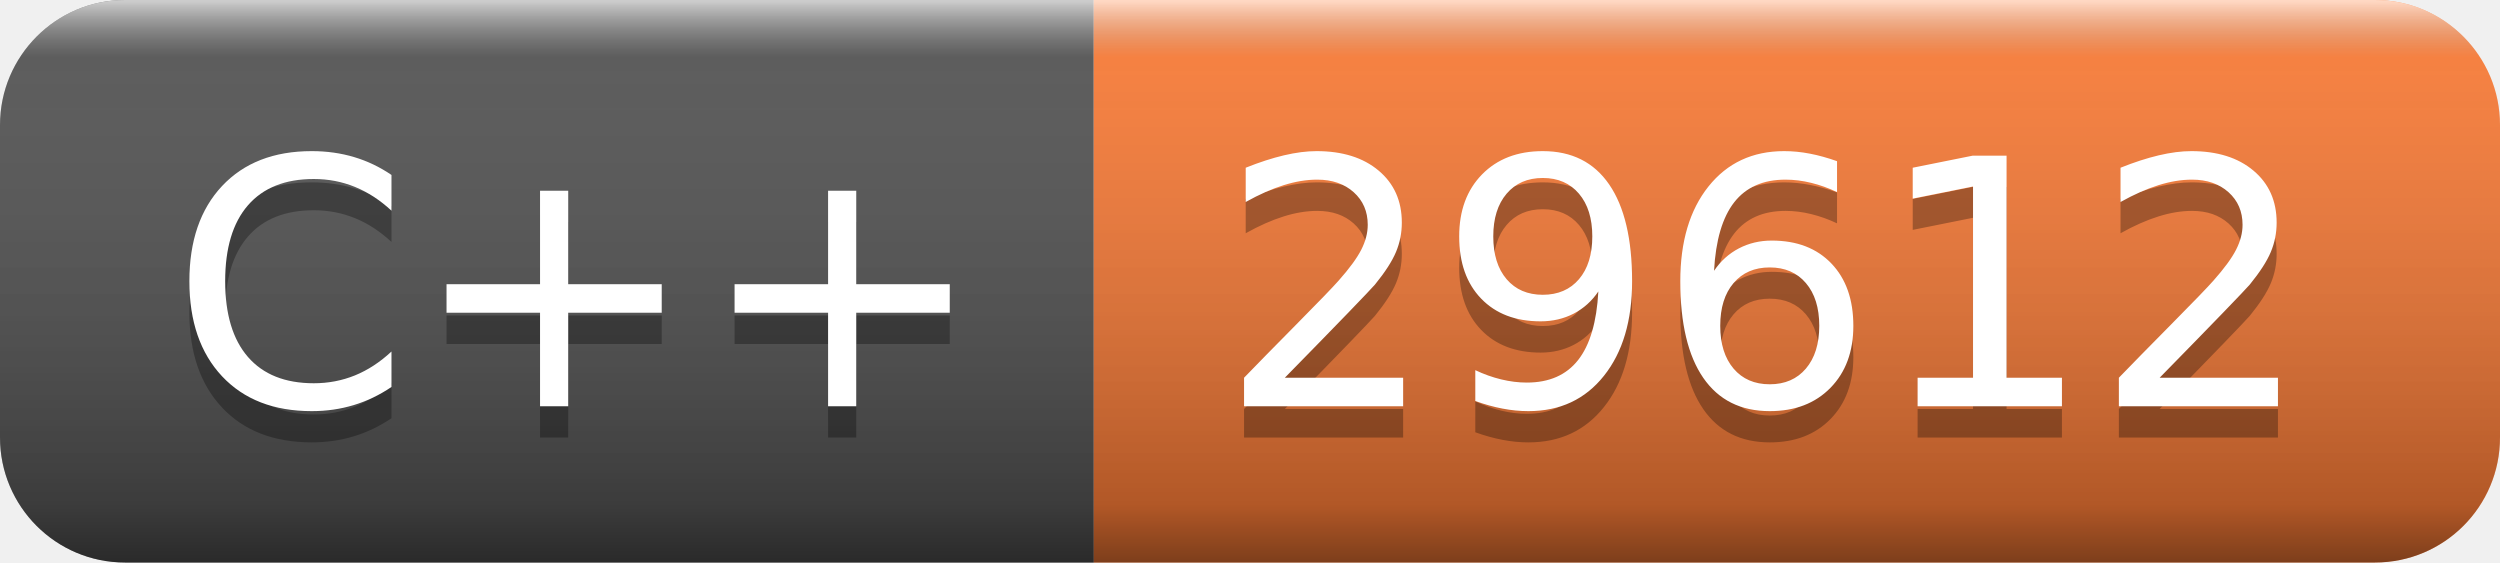
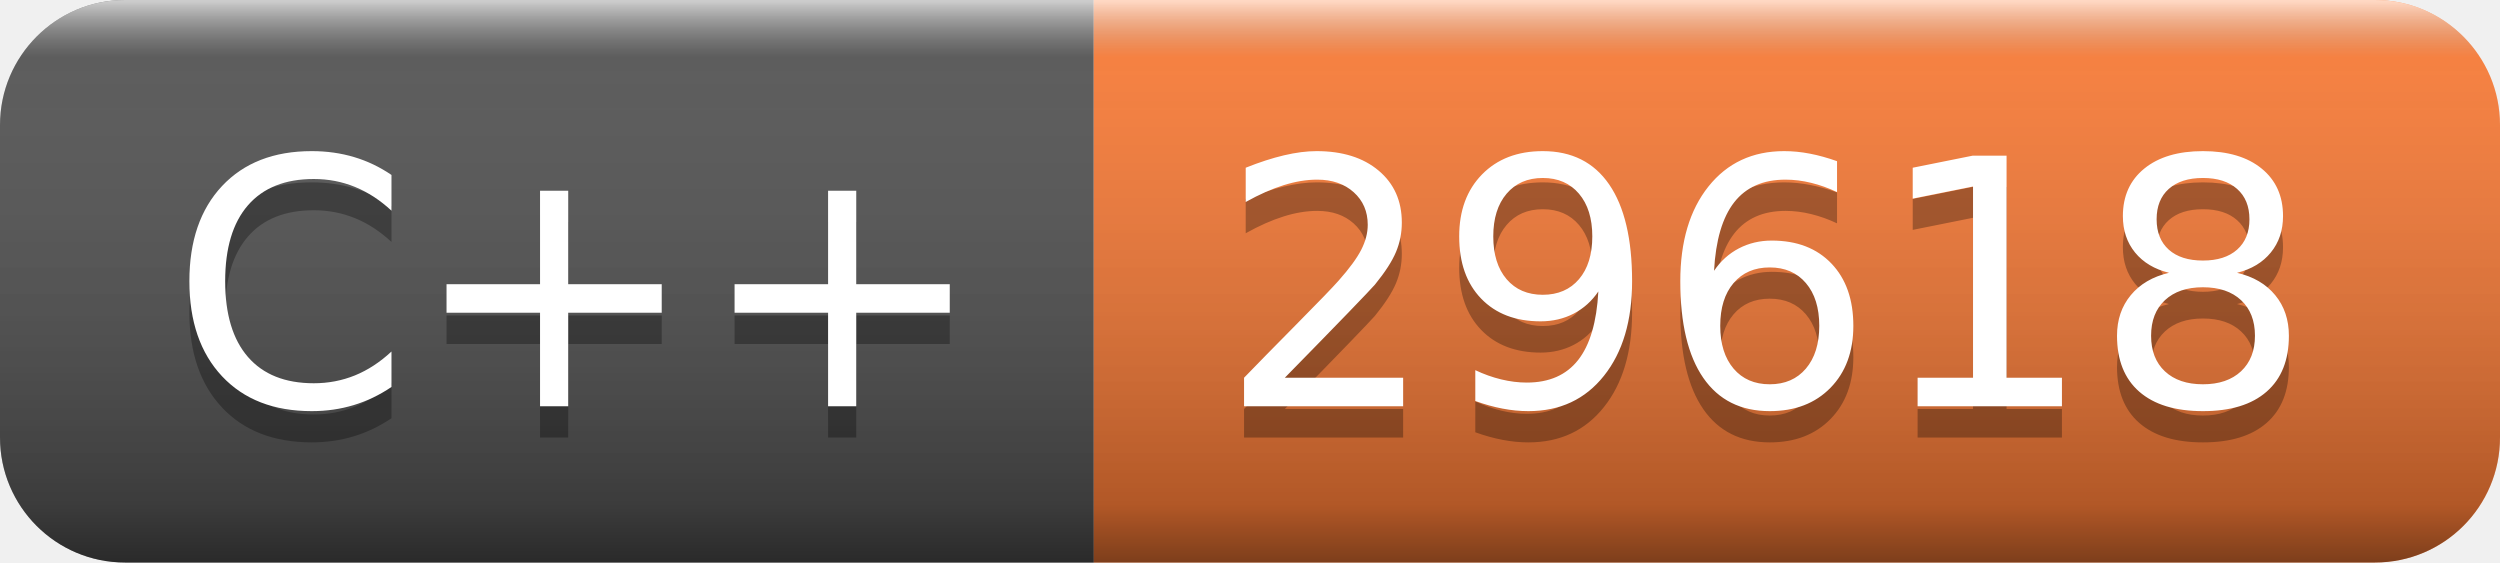
- <svg xmlns="http://www.w3.org/2000/svg" width="80" height="18" role="img" aria-label="C++: 29612">
+ <svg xmlns="http://www.w3.org/2000/svg" width="80" height="18" role="img" aria-label="C++: 29618">
  <linearGradient id="s" x2="0" y2="100%">
    <stop offset="0" stop-color="#fff" stop-opacity=".7" />
    <stop offset=".1" stop-color="#aaa" stop-opacity=".1" />
    <stop offset=".9" stop-color="#000" stop-opacity=".3" />
    <stop offset="1" stop-color="#000" stop-opacity=".5" />
  </linearGradient>
  <clipPath id="r">
    <rect width="80" height="18" rx="4" fill="#fff" />
  </clipPath>
  <g clip-path="url(#r)">
    <rect width="35" height="18" fill="#555" />
    <rect x="35" width="45" height="18" fill="#fe7d37" />
    <rect width="80" height="18" fill="url(#s)" />
  </g>
  <g fill="#fff" text-anchor="middle" font-family="Verdana,Geneva,DejaVu Sans,sans-serif" text-rendering="geometricPrecision" font-size="110">
    <text aria-hidden="true" x="185" y="140" fill="#010101" fill-opacity=".3" transform="scale(.1)" textLength="250">C++</text>
    <text x="185" y="130" transform="scale(.1)" fill="#fff" textLength="250">C++</text>
-     <text aria-hidden="true" x="565" y="140" fill="#010101" fill-opacity=".3" transform="scale(.1)" textLength="350">29612</text>
-     <text x="565" y="130" transform="scale(.1)" fill="#fff" textLength="350">29612</text>
+     <text aria-hidden="true" x="565" y="140" fill="#010101" fill-opacity=".3" transform="scale(.1)" textLength="350">29618</text>
+     <text x="565" y="130" transform="scale(.1)" fill="#fff" textLength="350">29618</text>
  </g>
</svg>
